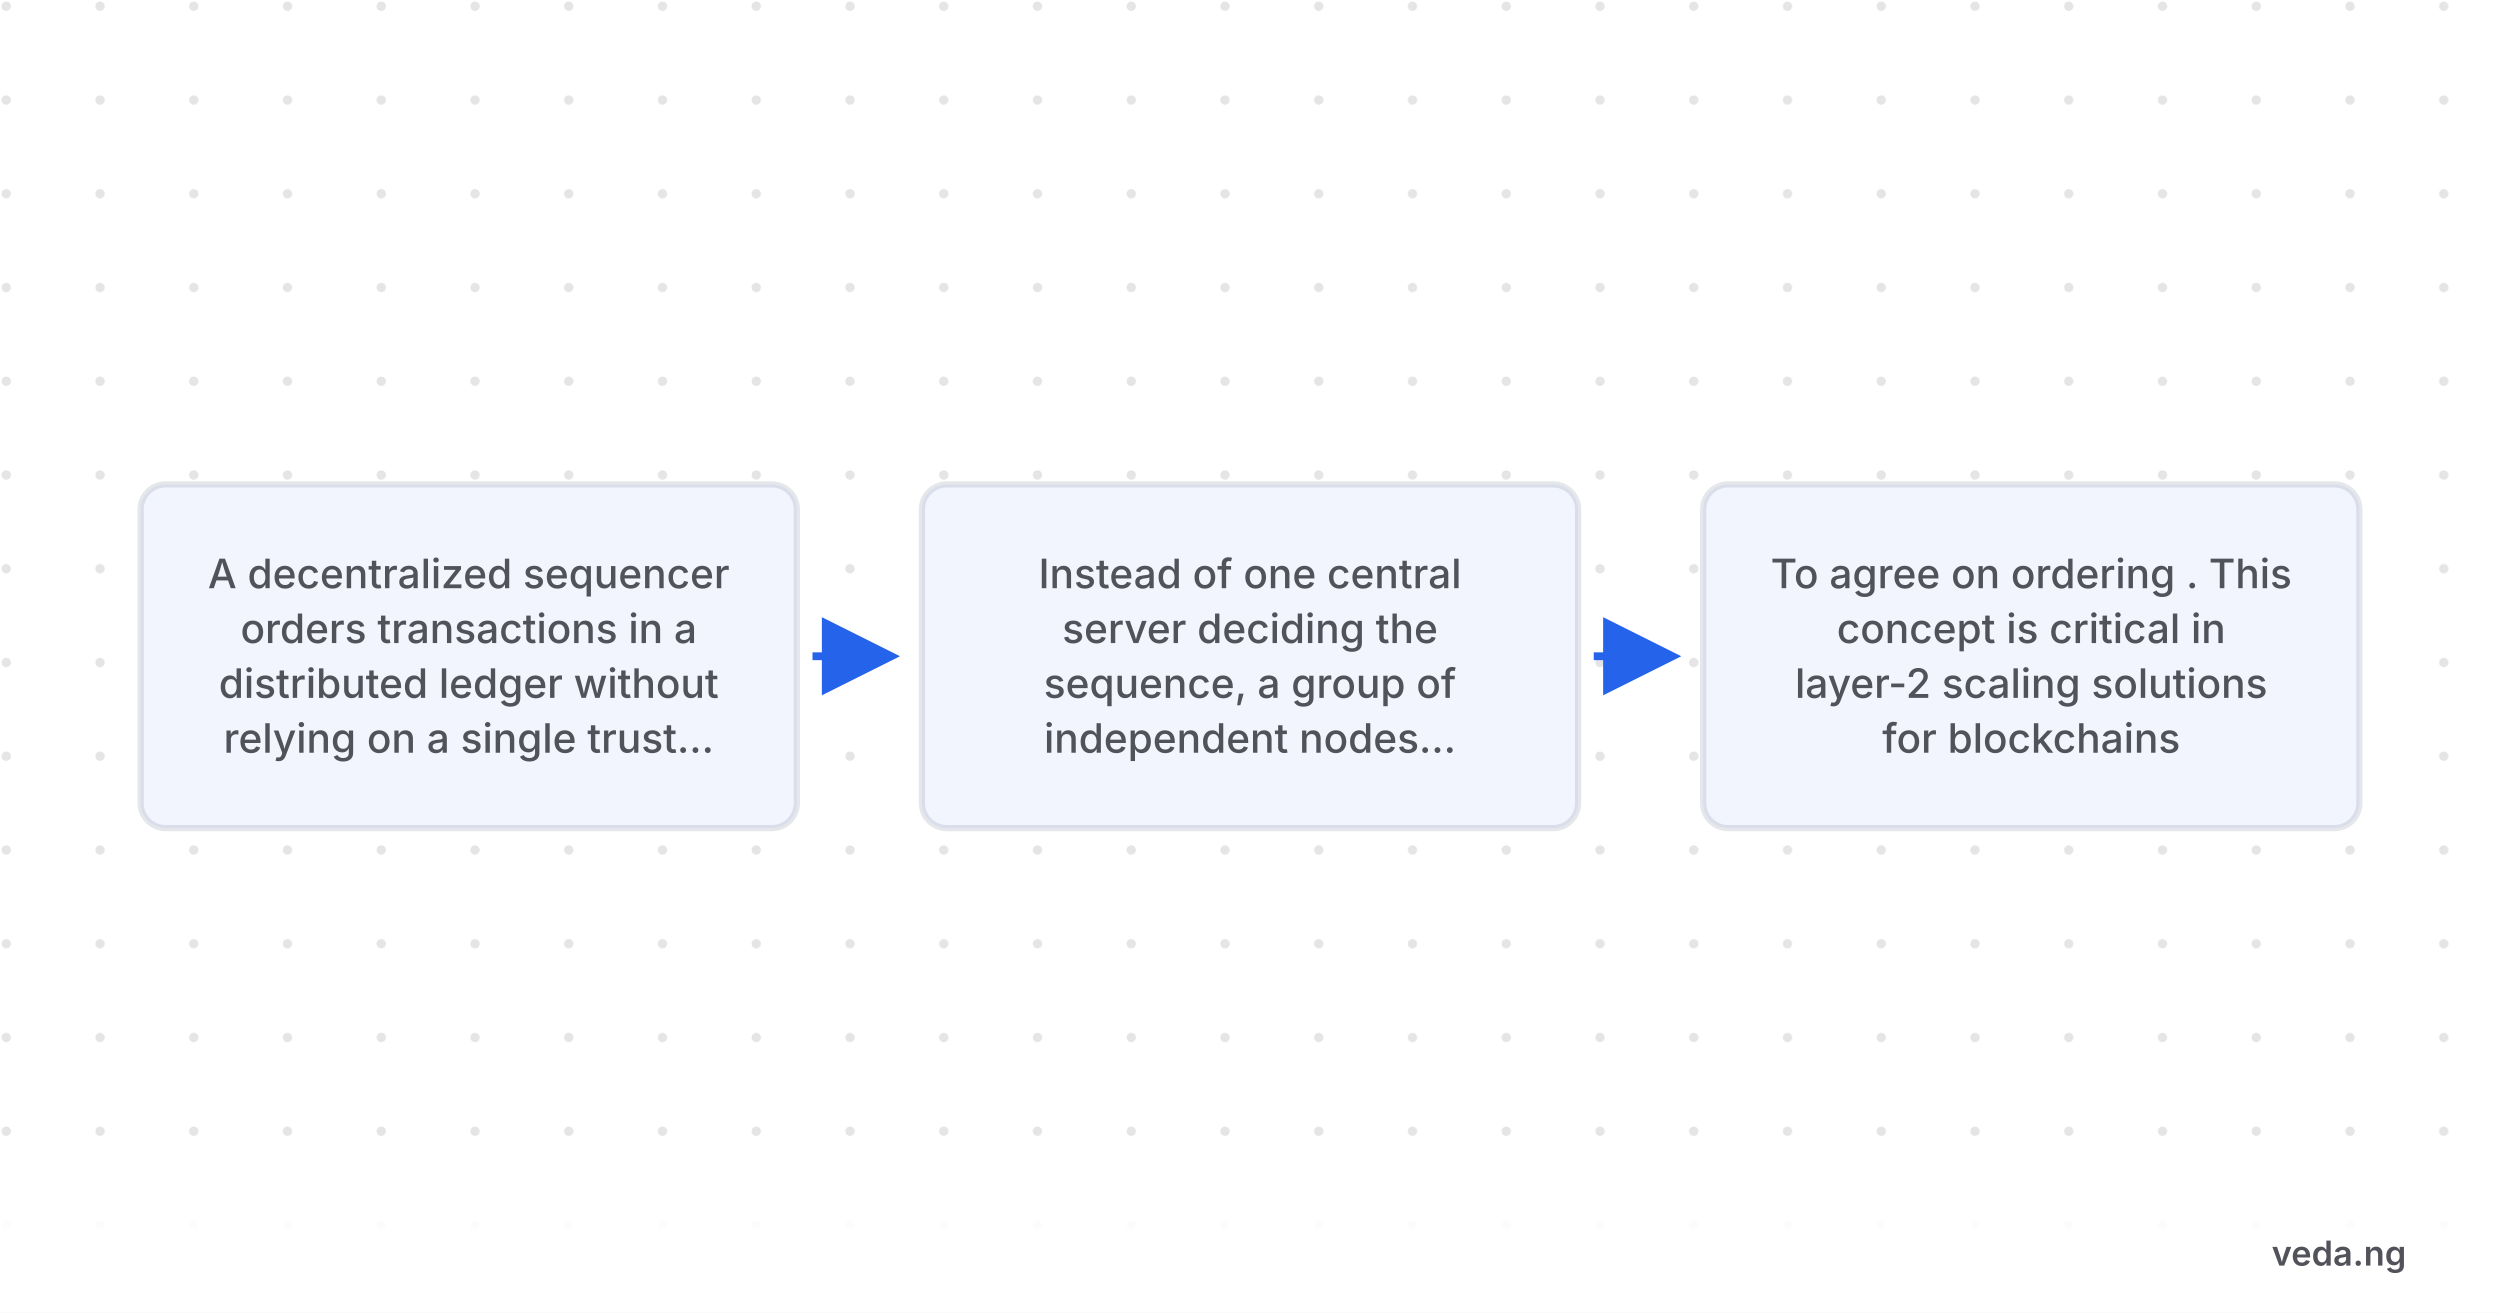
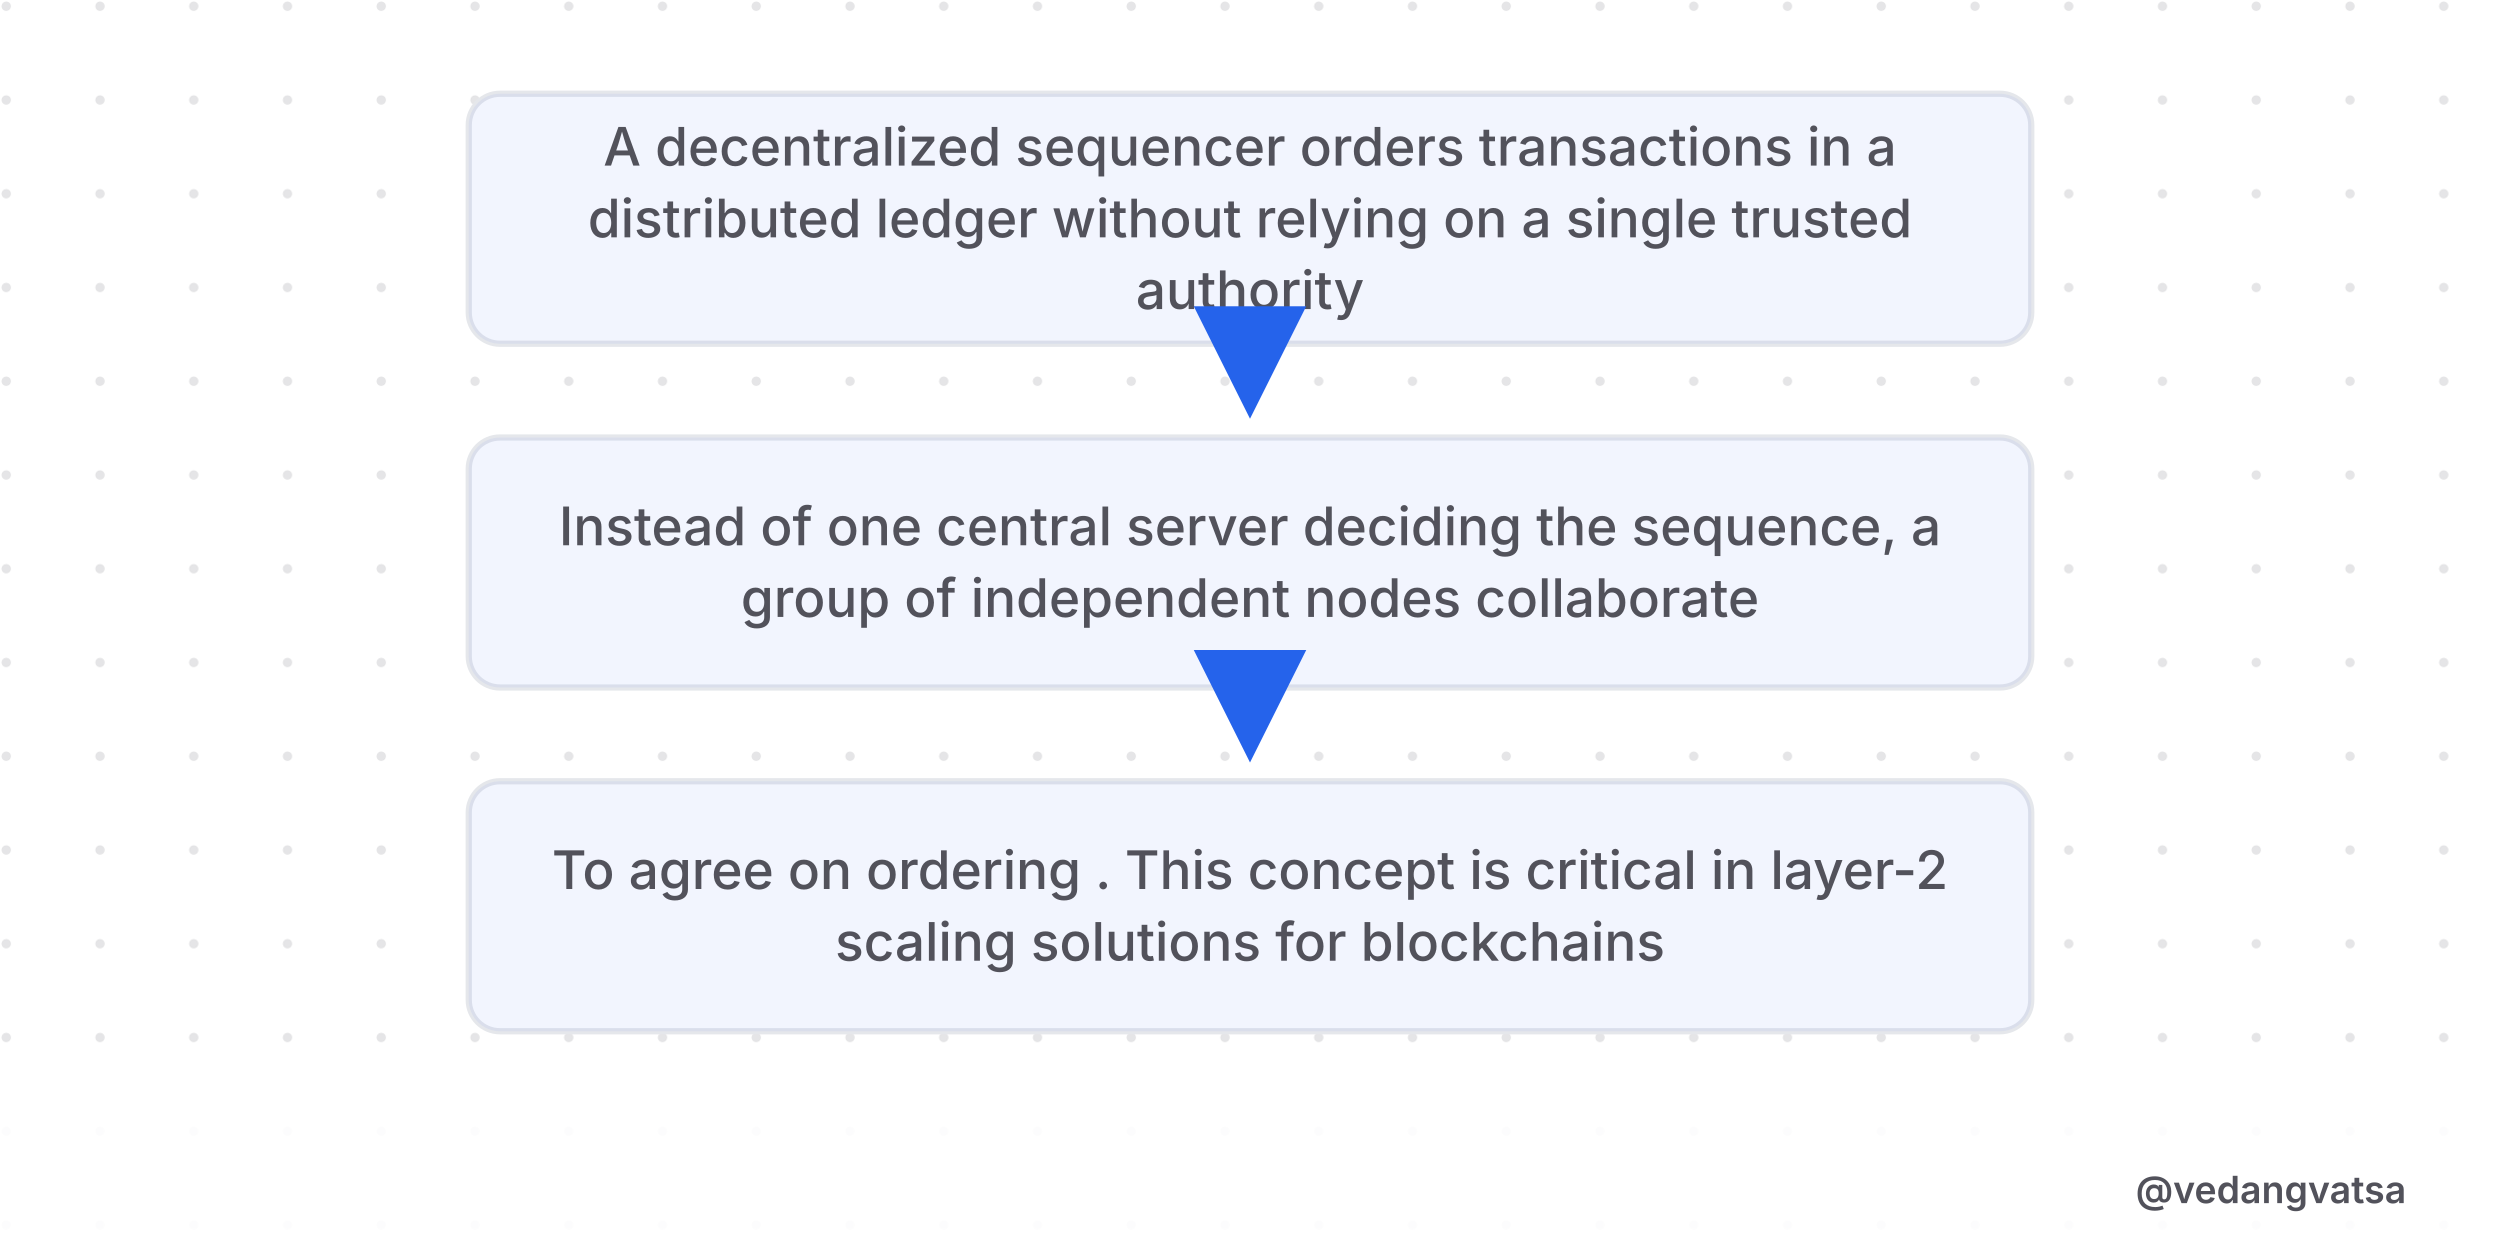
- <svg xmlns="http://www.w3.org/2000/svg" viewBox="0 0 800 420" width="800" height="420" style="background-color:#ffffff">
+ <svg xmlns="http://www.w3.org/2000/svg" viewBox="0 0 800 400" width="800" height="400" style="background-color:#ffffff">
  <defs>
    <pattern id="grid" width="30" height="30" patternUnits="userSpaceOnUse">
      <circle cx="2" cy="2" r="1.5" fill="#52525b" opacity="0.15" />
    </pattern>
-     <marker id="arrow" markerWidth="10" markerHeight="10" refX="8" refY="5" orient="auto">
-       <path d="M 0 0 L 10 5 L 0 10 z" fill="#2563eb" />
+     <marker id="arrow" markerWidth="12" markerHeight="12" refX="10" refY="6" orient="auto">
+       <path d="M 0 0 L 12 6 L 0 12 z" fill="#2563eb" />
    </marker>
  </defs>
-   <rect width="800" height="420" fill="#ffffff" />
-   <rect width="800" height="420" fill="url(#grid)" />
-   <g transform="translate(0, 80)">
-     <rect x="45" y="75" width="210" height="110" rx="8" fill="#ffffff" stroke="#e5e7eb" stroke-width="2" />
-     <rect x="45" y="75" width="210" height="110" rx="8" fill="rgba(37,99,235,0.06)" />
-     <text x="150" y="108.225" font-family="'Inter',sans-serif" font-weight="500" font-size="13" fill="#52525b" text-anchor="middle">A decentralized sequencer</text>
-     <text x="150" y="125.775" font-family="'Inter',sans-serif" font-weight="500" font-size="13" fill="#52525b" text-anchor="middle">orders transactions in a</text>
-     <text x="150" y="143.325" font-family="'Inter',sans-serif" font-weight="500" font-size="13" fill="#52525b" text-anchor="middle">distributed ledger without</text>
-     <text x="150" y="160.875" font-family="'Inter',sans-serif" font-weight="500" font-size="13" fill="#52525b" text-anchor="middle">relying on a single trust...</text>
-     <line x1="260" y1="130" x2="283" y2="130" stroke="#2563eb" stroke-width="2.5" marker-end="url(#arrow)" />
-     <rect x="295" y="75" width="210" height="110" rx="8" fill="#ffffff" stroke="#e5e7eb" stroke-width="2" />
-     <rect x="295" y="75" width="210" height="110" rx="8" fill="rgba(37,99,235,0.06)" />
-     <text x="400" y="108.225" font-family="'Inter',sans-serif" font-weight="500" font-size="13" fill="#52525b" text-anchor="middle">Instead of one central</text>
-     <text x="400" y="125.775" font-family="'Inter',sans-serif" font-weight="500" font-size="13" fill="#52525b" text-anchor="middle">server deciding the</text>
-     <text x="400" y="143.325" font-family="'Inter',sans-serif" font-weight="500" font-size="13" fill="#52525b" text-anchor="middle">sequence, a group of</text>
-     <text x="400" y="160.875" font-family="'Inter',sans-serif" font-weight="500" font-size="13" fill="#52525b" text-anchor="middle">independent nodes...</text>
-     <line x1="510" y1="130" x2="533" y2="130" stroke="#2563eb" stroke-width="2.5" marker-end="url(#arrow)" />
-     <rect x="545" y="75" width="210" height="110" rx="8" fill="#ffffff" stroke="#e5e7eb" stroke-width="2" />
-     <rect x="545" y="75" width="210" height="110" rx="8" fill="rgba(37,99,235,0.06)" />
-     <text x="650" y="108.225" font-family="'Inter',sans-serif" font-weight="500" font-size="13" fill="#52525b" text-anchor="middle">To agree on ordering . This</text>
-     <text x="650" y="125.775" font-family="'Inter',sans-serif" font-weight="500" font-size="13" fill="#52525b" text-anchor="middle">concept is critical in</text>
-     <text x="650" y="143.325" font-family="'Inter',sans-serif" font-weight="500" font-size="13" fill="#52525b" text-anchor="middle">layer-2 scaling solutions</text>
-     <text x="650" y="160.875" font-family="'Inter',sans-serif" font-weight="500" font-size="13" fill="#52525b" text-anchor="middle">for blockchains</text>
+   <rect width="800" height="400" fill="#ffffff" />
+   <rect width="800" height="400" fill="url(#grid)" />
+   <g>
+     <rect x="150" y="30" width="500" height="80" rx="10" fill="#ffffff" stroke="#e5e7eb" stroke-width="2" />
+     <rect x="150" y="30" width="500" height="80" rx="10" fill="rgba(37,99,235,0.06)" />
+     <text x="400" y="53" font-family="'Inter',sans-serif" font-weight="500" font-size="17" fill="#52525b" text-anchor="middle">A decentralized sequencer orders transactions in a</text>
+     <text x="400" y="75.95" font-family="'Inter',sans-serif" font-weight="500" font-size="17" fill="#52525b" text-anchor="middle">distributed ledger without relying on a single trusted</text>
+     <text x="400" y="98.9" font-family="'Inter',sans-serif" font-weight="500" font-size="17" fill="#52525b" text-anchor="middle">authority</text>
+     <line x1="400" y1="114" x2="400" y2="128" stroke="#2563eb" stroke-width="3" marker-end="url(#arrow)" />
+     <rect x="150" y="140" width="500" height="80" rx="10" fill="#ffffff" stroke="#e5e7eb" stroke-width="2" />
+     <rect x="150" y="140" width="500" height="80" rx="10" fill="rgba(37,99,235,0.06)" />
+     <text x="400" y="174.475" font-family="'Inter',sans-serif" font-weight="500" font-size="17" fill="#52525b" text-anchor="middle">Instead of one central server deciding the sequence, a</text>
+     <text x="400" y="197.425" font-family="'Inter',sans-serif" font-weight="500" font-size="17" fill="#52525b" text-anchor="middle">group of independent nodes collaborate</text>
+     <line x1="400" y1="224" x2="400" y2="238" stroke="#2563eb" stroke-width="3" marker-end="url(#arrow)" />
+     <rect x="150" y="250" width="500" height="80" rx="10" fill="#ffffff" stroke="#e5e7eb" stroke-width="2" />
+     <rect x="150" y="250" width="500" height="80" rx="10" fill="rgba(37,99,235,0.06)" />
+     <text x="400" y="284.475" font-family="'Inter',sans-serif" font-weight="500" font-size="17" fill="#52525b" text-anchor="middle">To agree on ordering . This concept is critical in layer-2</text>
+     <text x="400" y="307.425" font-family="'Inter',sans-serif" font-weight="500" font-size="17" fill="#52525b" text-anchor="middle">scaling solutions for blockchains</text>
  </g>
-   <rect x="0" y="380" width="800" height="40" fill="#ffffff" opacity="0.9" />
-   <text x="770" y="405" font-family="'Inter',sans-serif" font-weight="600" font-size="11" fill="#52525b" text-anchor="end">veda.ng</text>
+   <rect x="0" y="360" width="800" height="40" fill="#ffffff" opacity="0.9" />
+   <text x="770" y="385" font-family="'Inter',sans-serif" font-weight="600" font-size="12" fill="#52525b" text-anchor="end">@vedangvatsa</text>
</svg>
